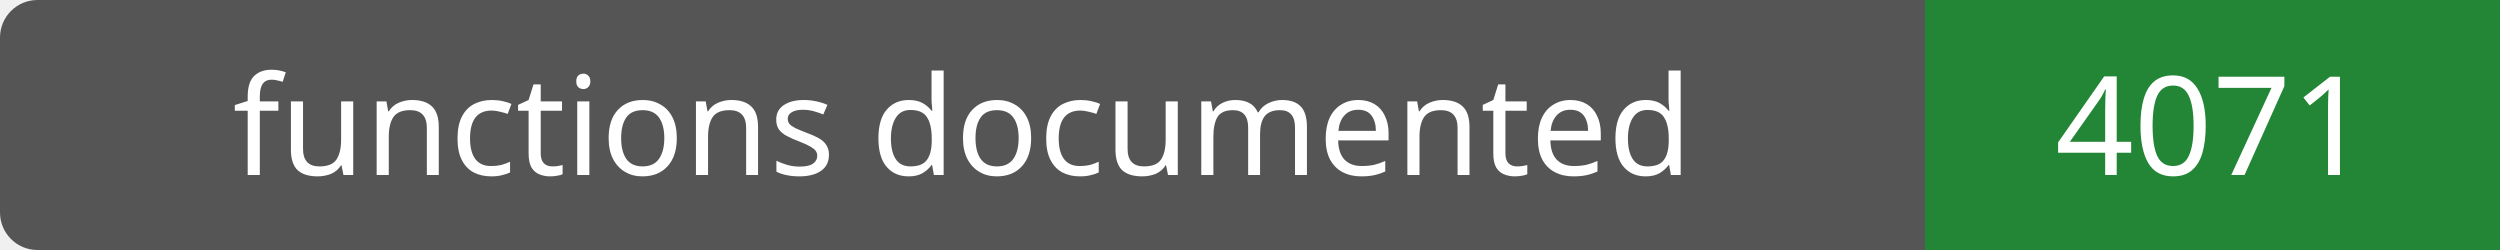
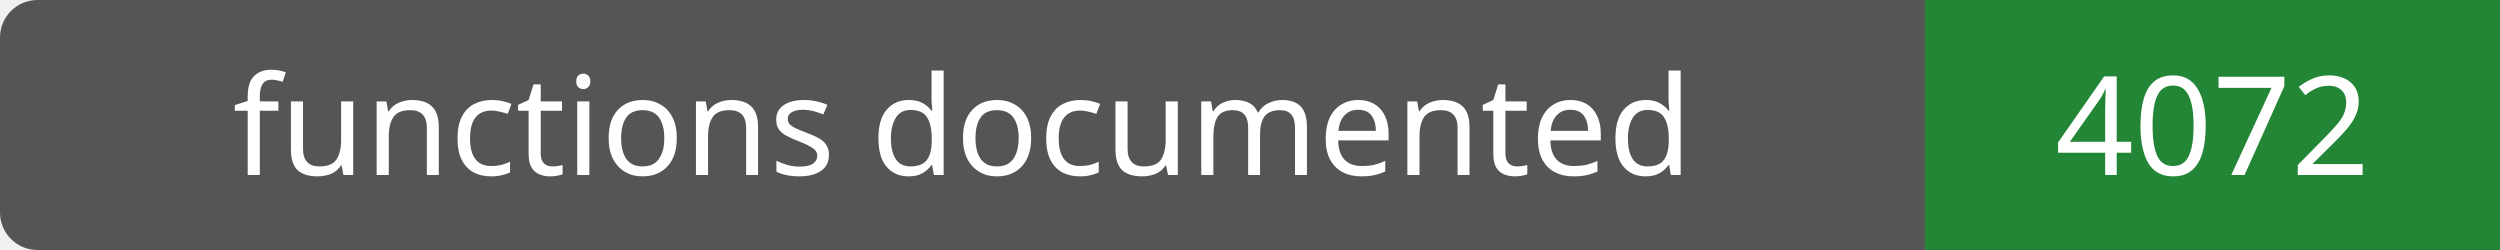
- <svg xmlns="http://www.w3.org/2000/svg" width="200" height="20" role="img" aria-label="functions documented: 4071">
+ <svg xmlns="http://www.w3.org/2000/svg" width="200" height="20" role="img" aria-label="functions documented: 4072">
  <rect width="200" height="20" rx="3" fill="#555" />
  <path fill="#238636" d="M154 0h46v20H154z" />
  <g fill="#fff" text-anchor="middle" font-family="Verdana,sans-serif" font-size="11">
    <text x="77.0" y="14">functions documented</text>
-     <text x="177.0" y="14">4071</text>
+     <text x="177.0" y="14">4072</text>
  </g>
</svg>
